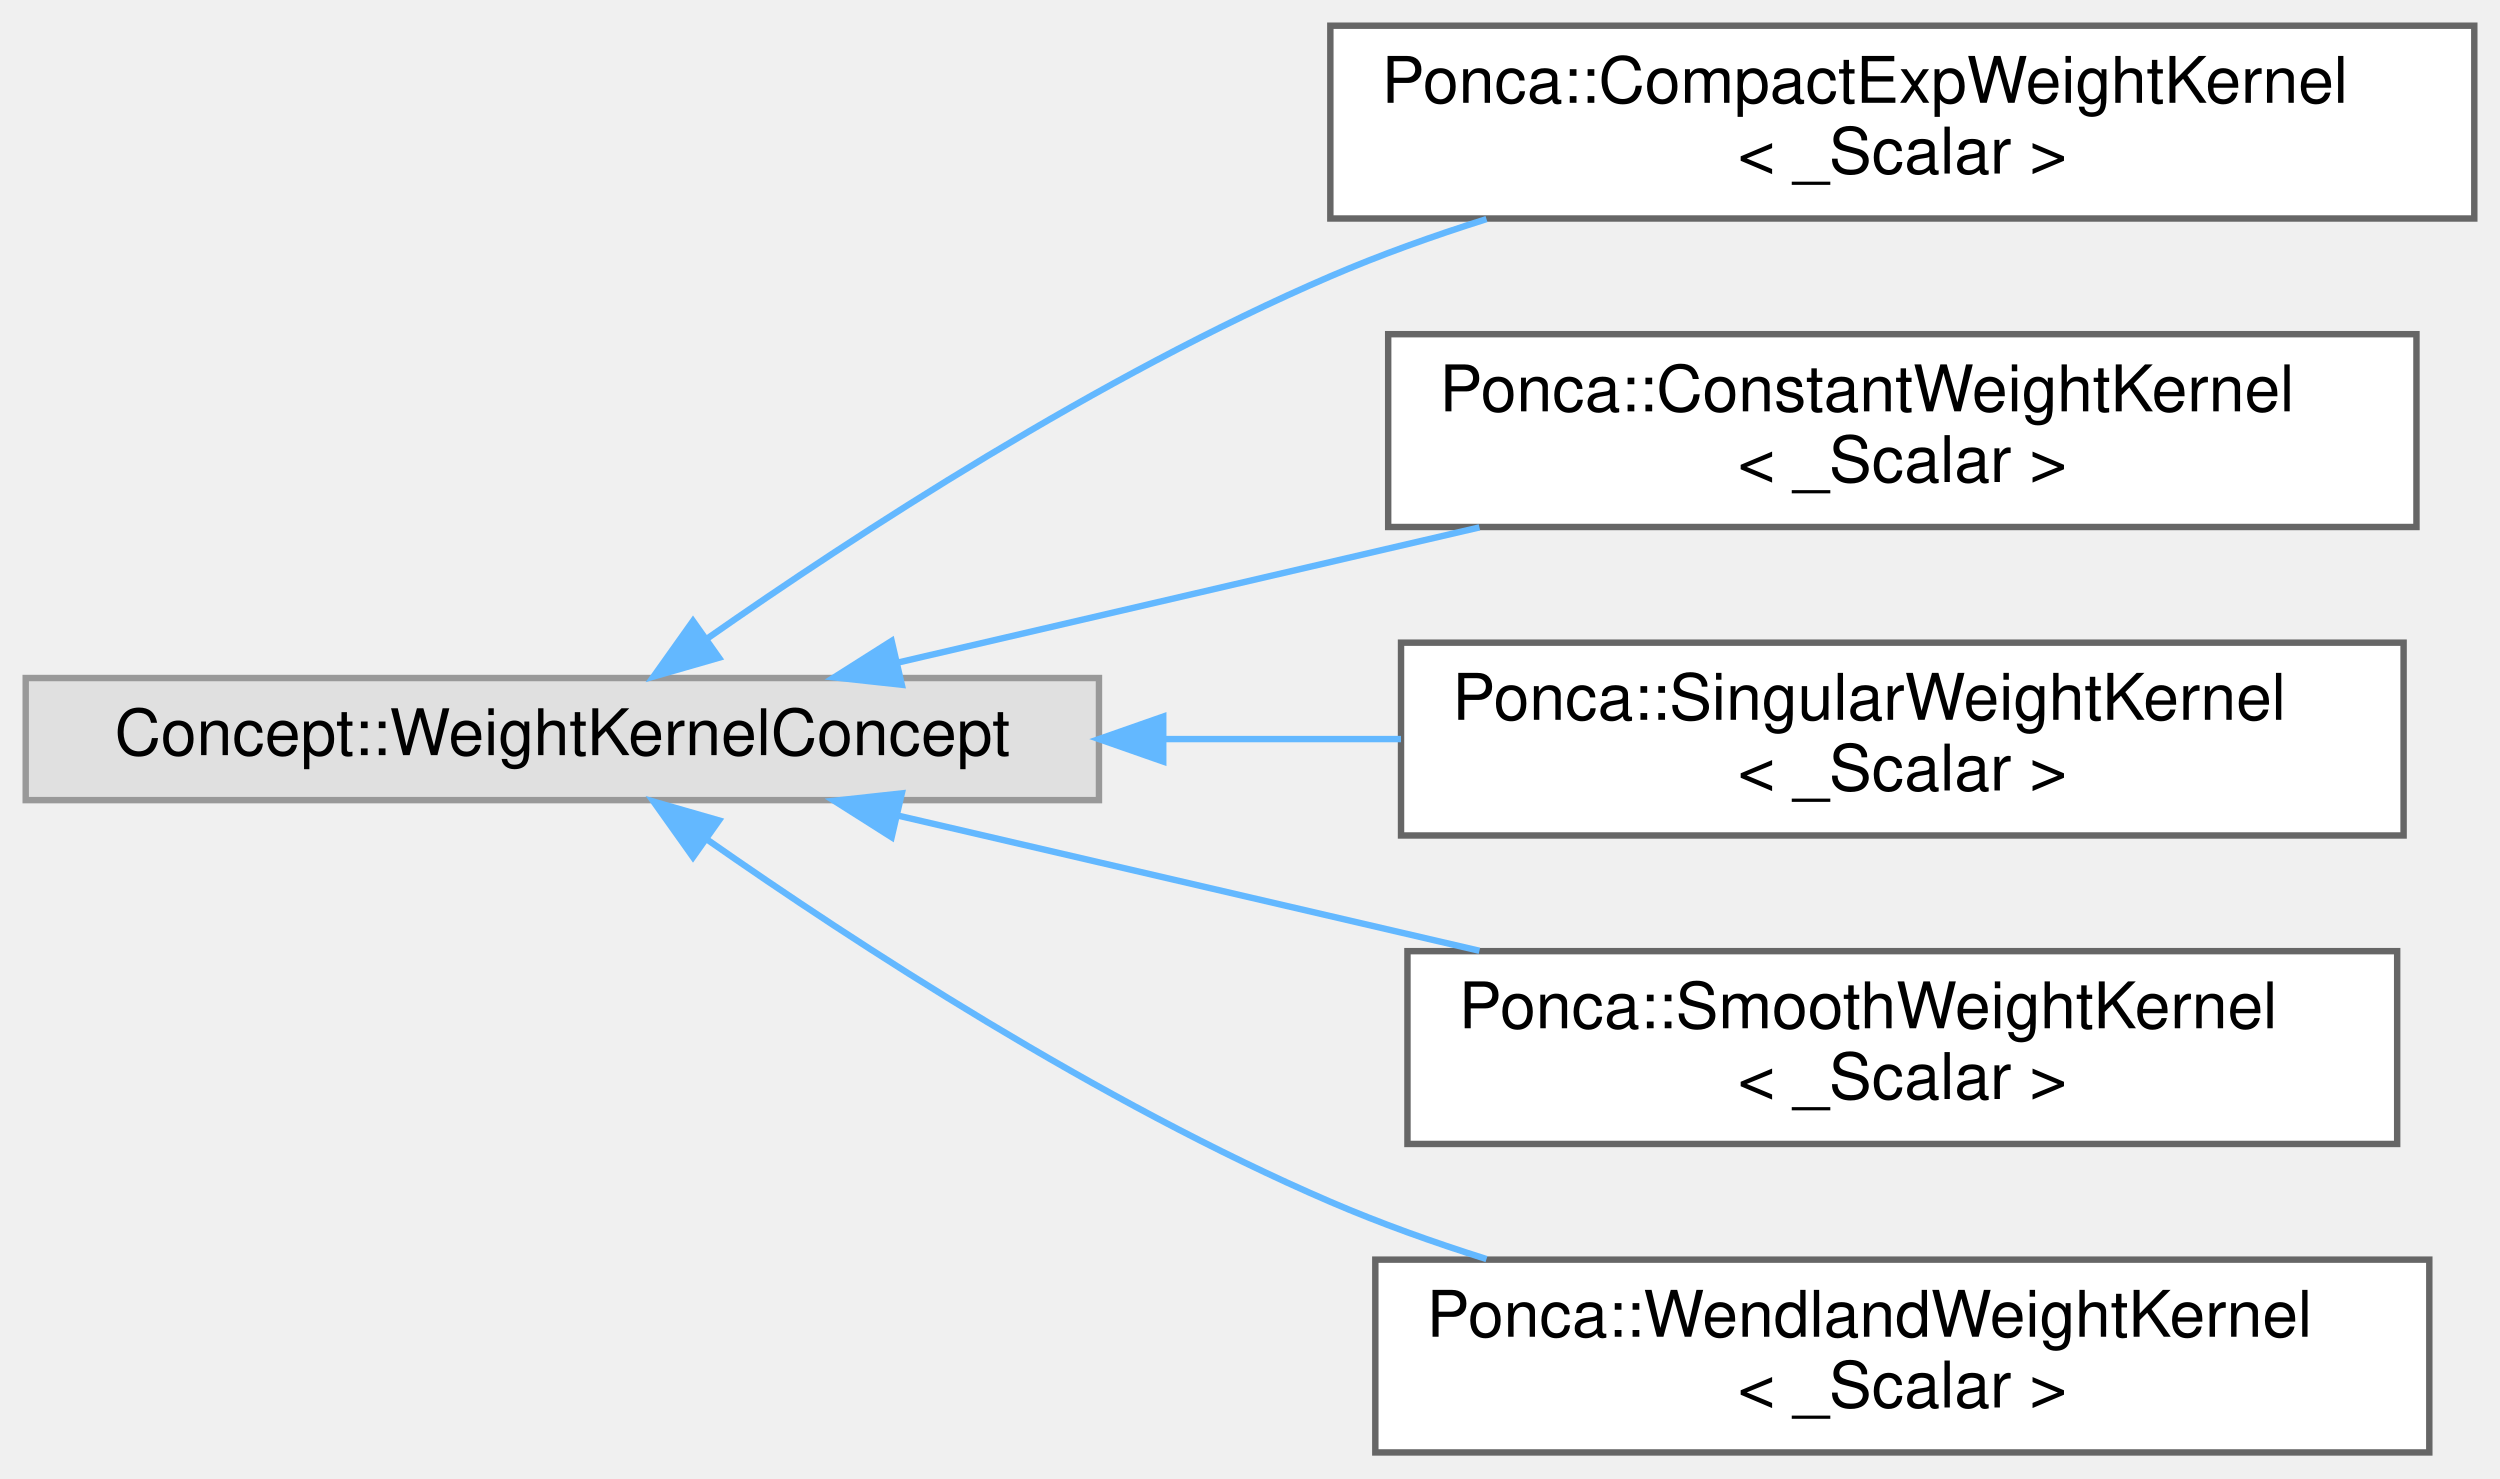
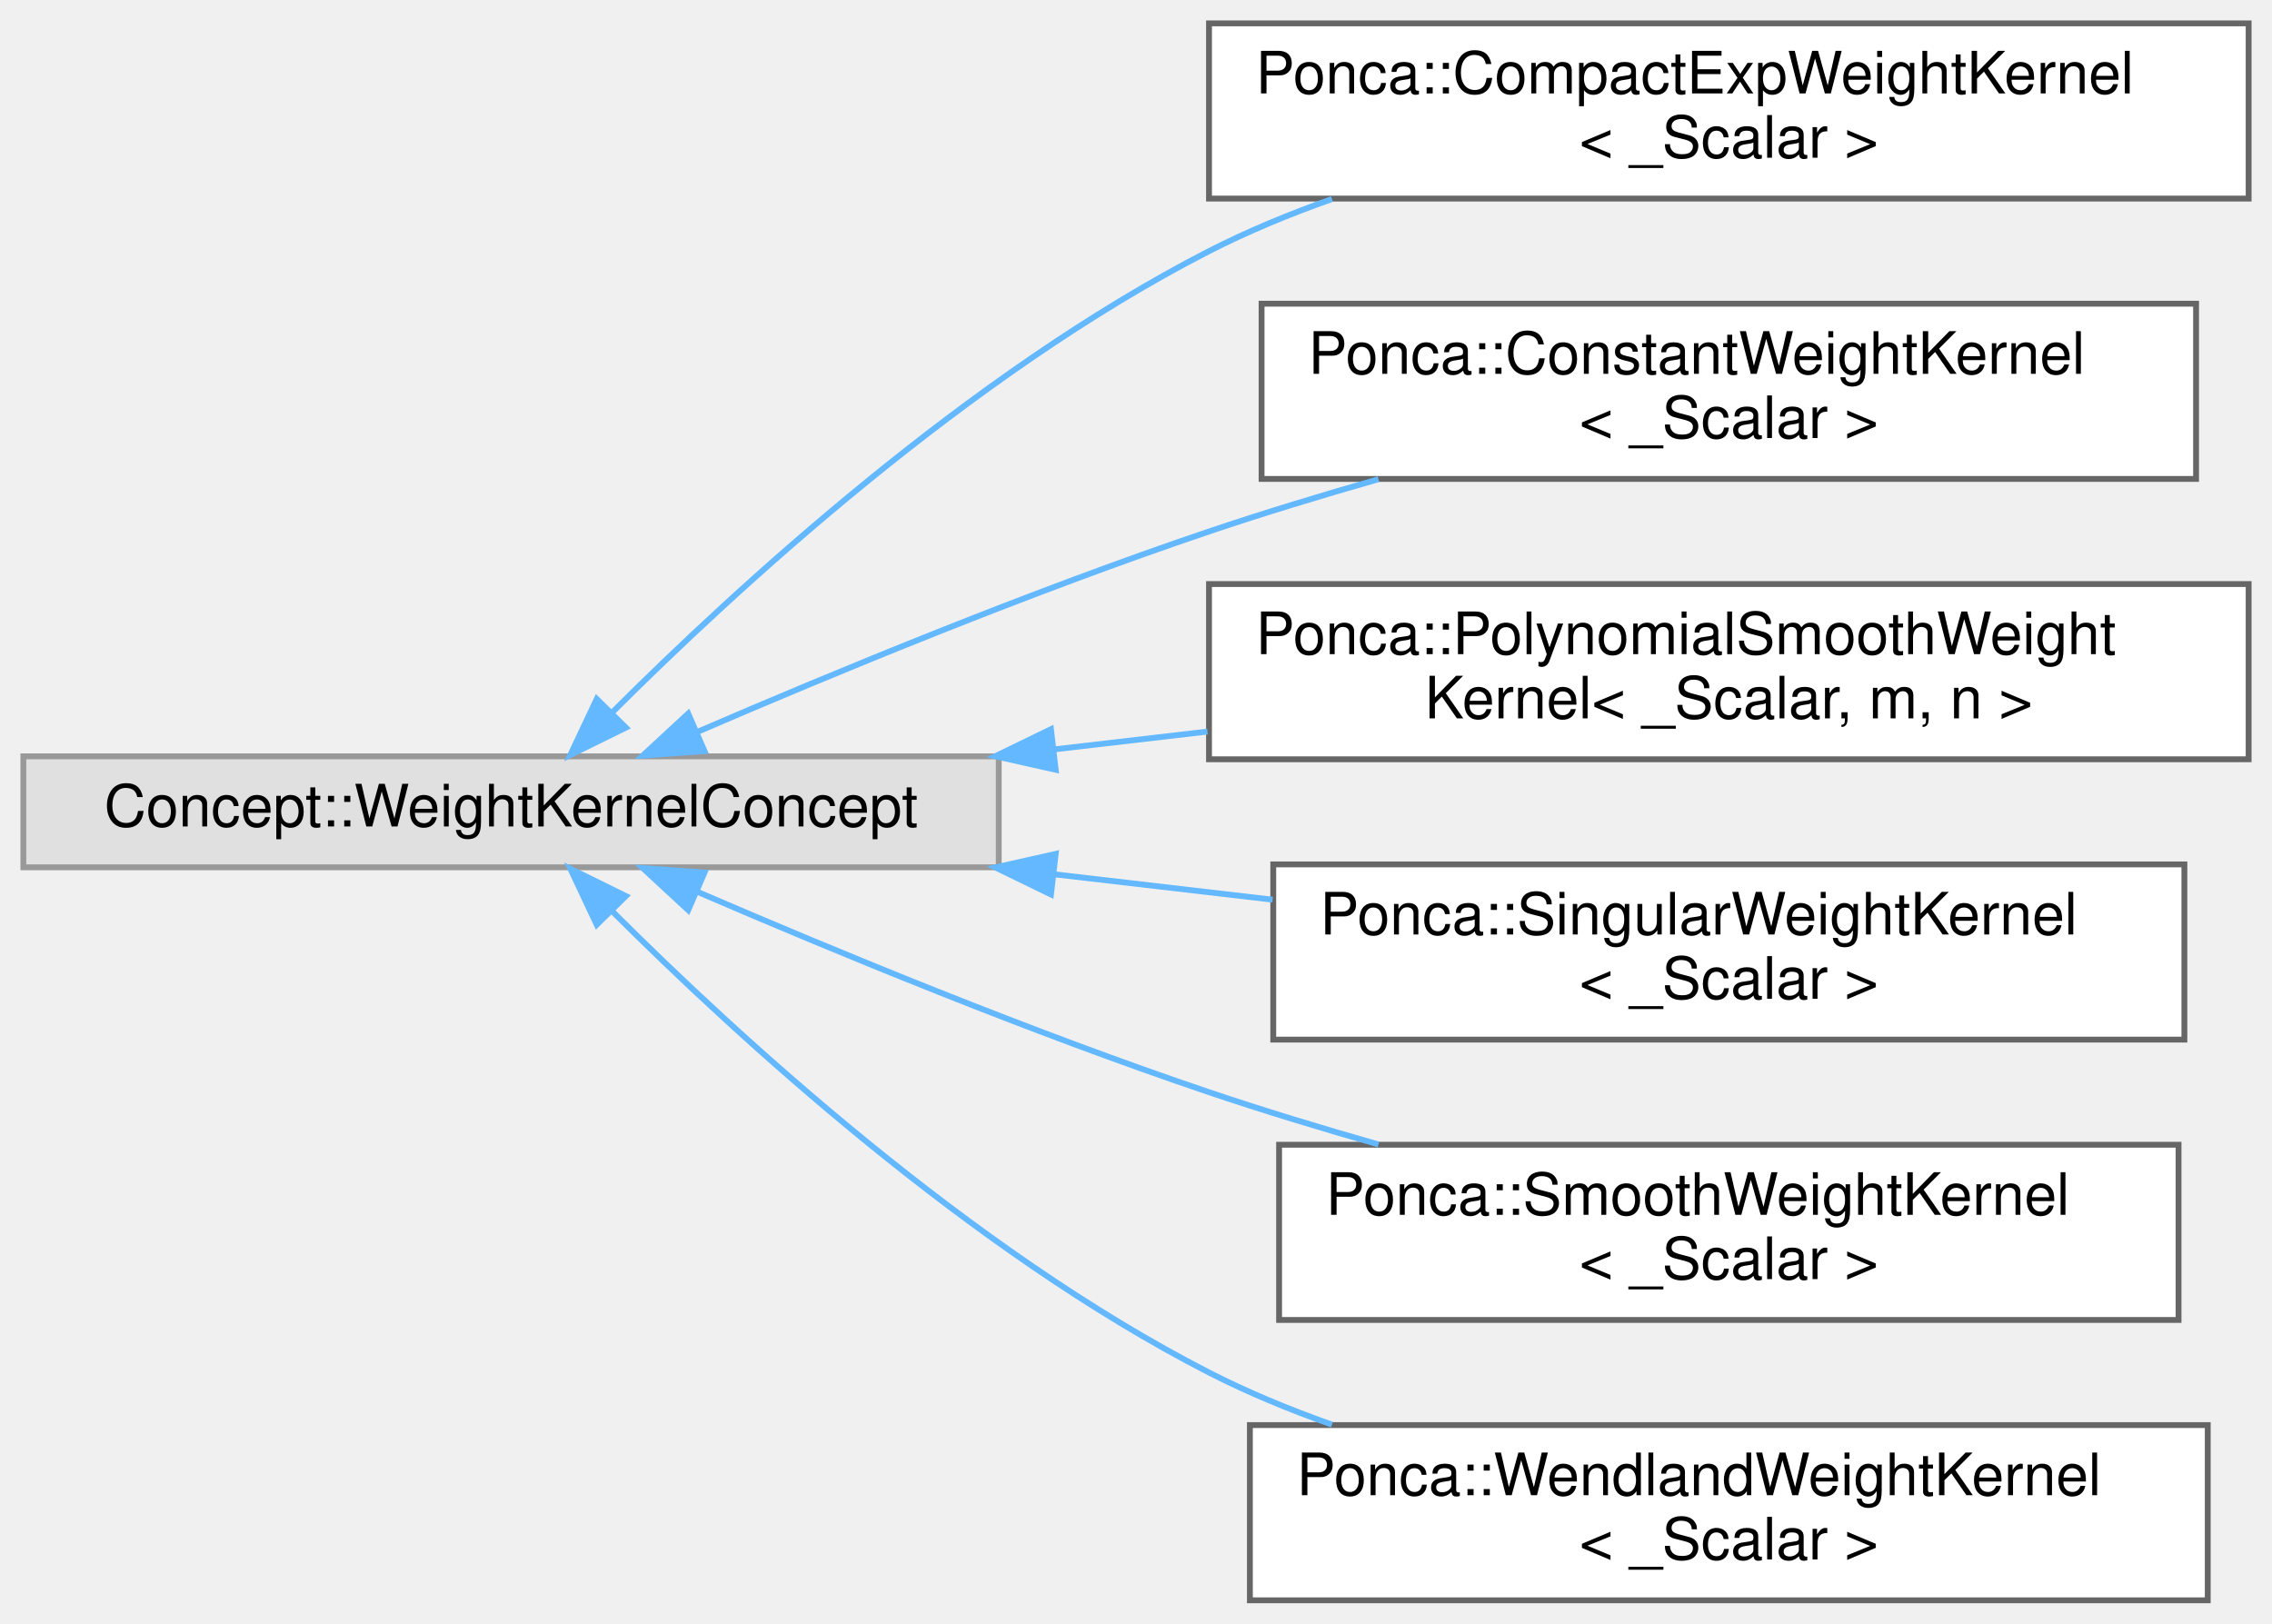
- <svg xmlns="http://www.w3.org/2000/svg" xmlns:xlink="http://www.w3.org/1999/xlink" width="389pt" height="230pt" viewBox="0.00 0.00 389.00 230.00">
-   <g id="graph0" class="graph" transform="scale(1 1) rotate(0) translate(4 226)">
+ <svg xmlns="http://www.w3.org/2000/svg" xmlns:xlink="http://www.w3.org/1999/xlink" width="389pt" height="278pt" viewBox="0.00 0.00 389.00 278.00">
+   <g id="graph0" class="graph" transform="scale(1 1) rotate(0) translate(4 274)">
    <g id="Node000000" class="node">
      <g id="a_Node000000">
        <a xlink:title=" ">
-           <polygon fill="#e0e0e0" stroke="#999999" points="167,-120.5 0,-120.5 0,-101.5 167,-101.5 167,-120.5" />
-           <text text-anchor="middle" x="83.5" y="-108.5" font-family="Helvetica,sans-Serif" font-size="10.00">Concept::WeightKernelConcept</text>
+           <polygon fill="#e0e0e0" stroke="#999999" points="167,-144.5 0,-144.5 0,-125.5 167,-125.5 167,-144.5" />
+           <text text-anchor="middle" x="83.5" y="-132.5" font-family="Helvetica,sans-Serif" font-size="10.00">Concept::WeightKernelConcept</text>
        </a>
      </g>
    </g>
    <g id="Node000001" class="node">
      <g id="a_Node000001">
        <a xlink:href="classPonca_1_1CompactExpWeightKernel.html" target="_top" xlink:title="Compact Exponential WeightKernel defined in .">
-           <polygon fill="white" stroke="#666666" points="381,-222 203,-222 203,-192 381,-192 381,-222" />
-           <text text-anchor="start" x="211" y="-210" font-family="Helvetica,sans-Serif" font-size="10.00">Ponca::CompactExpWeightKernel</text>
-           <text text-anchor="middle" x="292" y="-199" font-family="Helvetica,sans-Serif" font-size="10.00">&lt; _Scalar &gt;</text>
+           <polygon fill="white" stroke="#666666" points="381,-270 203,-270 203,-240 381,-240 381,-270" />
+           <text text-anchor="start" x="211" y="-258" font-family="Helvetica,sans-Serif" font-size="10.00">Ponca::CompactExpWeightKernel</text>
+           <text text-anchor="middle" x="292" y="-247" font-family="Helvetica,sans-Serif" font-size="10.00">&lt; _Scalar &gt;</text>
        </a>
      </g>
    </g>
    <g id="edge47_Node000000_Node000001" class="edge">
      <g id="a_edge47_Node000000_Node000001">
        <a xlink:title=" ">
-           <path fill="none" stroke="#63b8ff" d="M106.02,-126.63C129.03,-142.72 167.08,-167.55 203,-183 210.71,-186.32 219,-189.29 227.3,-191.91" />
-           <polygon fill="#63b8ff" stroke="#63b8ff" points="107.87,-123.66 97.69,-120.73 103.83,-129.37 107.87,-123.66" />
+           <path fill="none" stroke="#63b8ff" d="M100.69,-151.89C122.14,-173.33 162.08,-210.03 203,-231 209.62,-234.39 216.78,-237.35 224.05,-239.92" />
+           <polygon fill="#63b8ff" stroke="#63b8ff" points="103.16,-149.42 93.65,-144.74 98.17,-154.33 103.16,-149.42" />
        </a>
      </g>
    </g>
    <g id="Node000002" class="node">
      <g id="a_Node000002">
        <a xlink:href="classPonca_1_1ConstantWeightKernel.html" target="_top" xlink:title="Concept::WeightKernelConcept returning a constant value.">
-           <polygon fill="white" stroke="#666666" points="372,-174 212,-174 212,-144 372,-144 372,-174" />
-           <text text-anchor="start" x="220" y="-162" font-family="Helvetica,sans-Serif" font-size="10.00">Ponca::ConstantWeightKernel</text>
-           <text text-anchor="middle" x="292" y="-151" font-family="Helvetica,sans-Serif" font-size="10.00">&lt; _Scalar &gt;</text>
+           <polygon fill="white" stroke="#666666" points="372,-222 212,-222 212,-192 372,-192 372,-222" />
+           <text text-anchor="start" x="220" y="-210" font-family="Helvetica,sans-Serif" font-size="10.00">Ponca::ConstantWeightKernel</text>
+           <text text-anchor="middle" x="292" y="-199" font-family="Helvetica,sans-Serif" font-size="10.00">&lt; _Scalar &gt;</text>
        </a>
      </g>
    </g>
    <g id="edge48_Node000000_Node000002" class="edge">
      <g id="a_edge48_Node000000_Node000002">
        <a xlink:title=" ">
-           <path fill="none" stroke="#63b8ff" d="M135.56,-122.87C162.94,-129.23 196.97,-137.14 226.2,-143.94" />
-           <polygon fill="#63b8ff" stroke="#63b8ff" points="136.32,-119.45 125.79,-120.6 134.74,-126.27 136.32,-119.45" />
+           <path fill="none" stroke="#63b8ff" d="M115.24,-148.62C138.94,-158.84 172.69,-172.77 203,-183 212.3,-186.14 222.26,-189.17 232.01,-191.95" />
+           <polygon fill="#63b8ff" stroke="#63b8ff" points="116.62,-145.41 106.05,-144.63 113.83,-151.83 116.62,-145.41" />
        </a>
      </g>
    </g>
    <g id="Node000003" class="node">
      <g id="a_Node000003">
+         <a xlink:href="classPonca_1_1PolynomialSmoothWeightKernel.html" target="_top" xlink:title="Generalised version of SmoothWeightKernel with arbitrary degrees : .">
+           <polygon fill="white" stroke="#666666" points="381,-174 203,-174 203,-144 381,-144 381,-174" />
+           <text text-anchor="start" x="211" y="-162" font-family="Helvetica,sans-Serif" font-size="10.00">Ponca::PolynomialSmoothWeight</text>
+           <text text-anchor="middle" x="292" y="-151" font-family="Helvetica,sans-Serif" font-size="10.00">Kernel&lt; _Scalar, m, n &gt;</text>
+         </a>
+       </g>
+     </g>
+     <g id="edge49_Node000000_Node000003" class="edge">
+       <g id="a_edge49_Node000000_Node000003">
+         <a xlink:title=" ">
+           <path fill="none" stroke="#63b8ff" d="M176.56,-145.7C185.26,-146.71 194.07,-147.73 202.74,-148.74" />
+           <polygon fill="#63b8ff" stroke="#63b8ff" points="176.75,-142.2 166.41,-144.52 175.94,-149.15 176.75,-142.2" />
+         </a>
+       </g>
+     </g>
+     <g id="Node000004" class="node">
+       <g id="a_Node000004">
        <a xlink:href="classPonca_1_1SingularWeightKernel.html" target="_top" xlink:title="Singular WeightKernel defined in .">
          <polygon fill="white" stroke="#666666" points="370,-126 214,-126 214,-96 370,-96 370,-126" />
          <text text-anchor="start" x="222" y="-114" font-family="Helvetica,sans-Serif" font-size="10.00">Ponca::SingularWeightKernel</text>
          <text text-anchor="middle" x="292" y="-103" font-family="Helvetica,sans-Serif" font-size="10.00">&lt; _Scalar &gt;</text>
        </a>
      </g>
    </g>
-     <g id="edge49_Node000000_Node000003" class="edge">
-       <g id="a_edge49_Node000000_Node000003">
+     <g id="edge50_Node000000_Node000004" class="edge">
+       <g id="a_edge50_Node000000_Node000004">
        <a xlink:title=" ">
-           <path fill="none" stroke="#63b8ff" d="M177.26,-111C189.54,-111 202.01,-111 213.99,-111" />
-           <polygon fill="#63b8ff" stroke="#63b8ff" points="177,-107.5 167,-111 177,-114.5 177,-107.5" />
+           <path fill="none" stroke="#63b8ff" d="M176.39,-124.32C188.92,-122.86 201.67,-121.38 213.89,-119.96" />
+           <polygon fill="#63b8ff" stroke="#63b8ff" points="175.94,-120.85 166.41,-125.48 176.75,-127.8 175.94,-120.85" />
        </a>
      </g>
    </g>
-     <g id="Node000004" class="node">
-       <g id="a_Node000004">
-         <a xlink:href="classPonca_1_1SmoothWeightKernel.html" target="_top" xlink:title="Smooth WeightKernel defined in .">
+     <g id="Node000005" class="node">
+       <g id="a_Node000005">
+         <a xlink:href="classPonca_1_1SmoothWeightKernel.html" target="_top" xlink:title="Smooth WeightKernel of 2nd degree, defined in  Special case of PolynomialSmoothWeightKernel&lt;Scalar,...">
          <polygon fill="white" stroke="#666666" points="369,-78 215,-78 215,-48 369,-48 369,-78" />
          <text text-anchor="start" x="223" y="-66" font-family="Helvetica,sans-Serif" font-size="10.00">Ponca::SmoothWeightKernel</text>
          <text text-anchor="middle" x="292" y="-55" font-family="Helvetica,sans-Serif" font-size="10.00">&lt; _Scalar &gt;</text>
        </a>
      </g>
    </g>
-     <g id="edge50_Node000000_Node000004" class="edge">
-       <g id="a_edge50_Node000000_Node000004">
+     <g id="edge51_Node000000_Node000005" class="edge">
+       <g id="a_edge51_Node000000_Node000005">
        <a xlink:title=" ">
-           <path fill="none" stroke="#63b8ff" d="M135.56,-99.13C162.94,-92.77 196.97,-84.86 226.2,-78.06" />
-           <polygon fill="#63b8ff" stroke="#63b8ff" points="134.74,-95.73 125.79,-101.4 136.32,-102.55 134.74,-95.73" />
+           <path fill="none" stroke="#63b8ff" d="M115.24,-121.38C138.94,-111.16 172.69,-97.23 203,-87 212.3,-83.86 222.26,-80.83 232.01,-78.05" />
+           <polygon fill="#63b8ff" stroke="#63b8ff" points="113.83,-118.17 106.05,-125.37 116.62,-124.59 113.83,-118.17" />
        </a>
      </g>
    </g>
-     <g id="Node000005" class="node">
-       <g id="a_Node000005">
+     <g id="Node000006" class="node">
+       <g id="a_Node000006">
        <a xlink:href="classPonca_1_1WendlandWeightKernel.html" target="_top" xlink:title="Wendland WeightKernel defined in .">
          <polygon fill="white" stroke="#666666" points="374,-30 210,-30 210,0 374,0 374,-30" />
          <text text-anchor="start" x="218" y="-18" font-family="Helvetica,sans-Serif" font-size="10.00">Ponca::WendlandWeightKernel</text>
          <text text-anchor="middle" x="292" y="-7" font-family="Helvetica,sans-Serif" font-size="10.00">&lt; _Scalar &gt;</text>
        </a>
      </g>
    </g>
-     <g id="edge51_Node000000_Node000005" class="edge">
-       <g id="a_edge51_Node000000_Node000005">
+     <g id="edge52_Node000000_Node000006" class="edge">
+       <g id="a_edge52_Node000000_Node000006">
        <a xlink:title=" ">
-           <path fill="none" stroke="#63b8ff" d="M106.02,-95.37C129.03,-79.28 167.08,-54.45 203,-39 210.71,-35.68 219,-32.71 227.3,-30.09" />
-           <polygon fill="#63b8ff" stroke="#63b8ff" points="103.83,-92.63 97.69,-101.27 107.87,-98.34 103.83,-92.63" />
+           <path fill="none" stroke="#63b8ff" d="M100.69,-118.11C122.14,-96.67 162.08,-59.97 203,-39 209.62,-35.61 216.78,-32.65 224.05,-30.08" />
+           <polygon fill="#63b8ff" stroke="#63b8ff" points="98.17,-115.67 93.65,-125.26 103.16,-120.58 98.17,-115.67" />
        </a>
      </g>
    </g>
  </g>
</svg>
